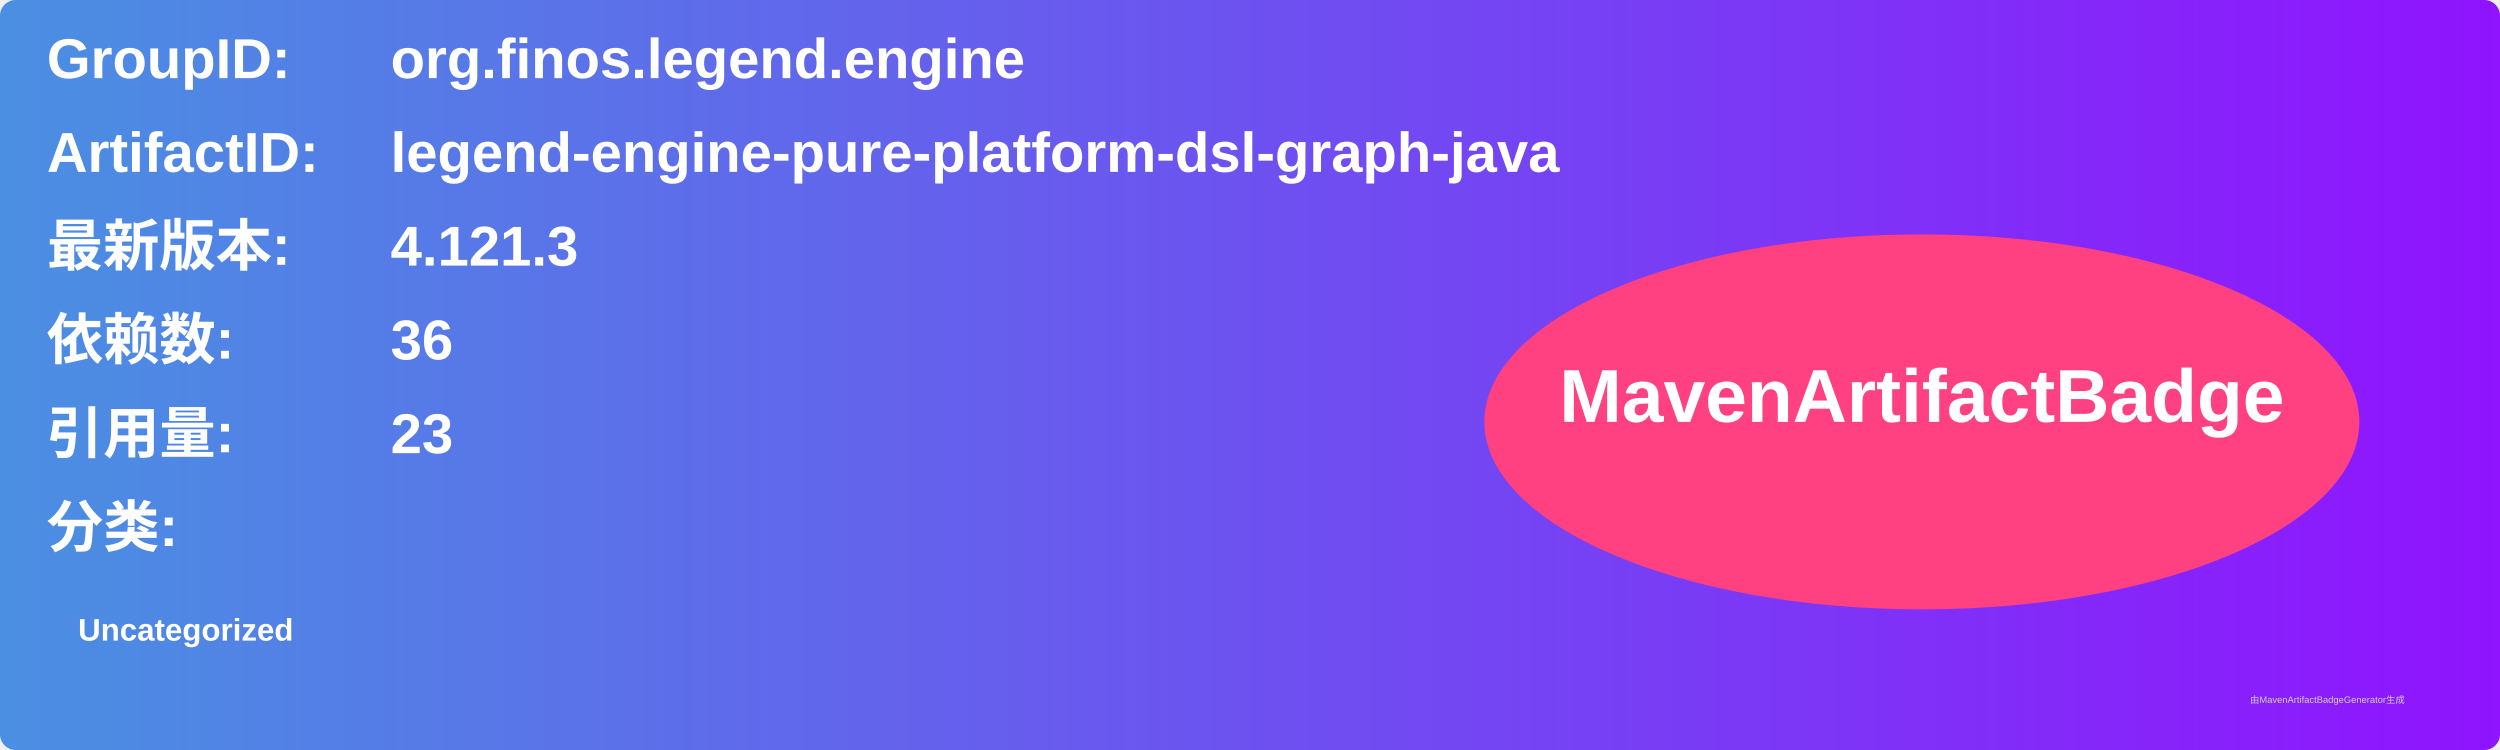
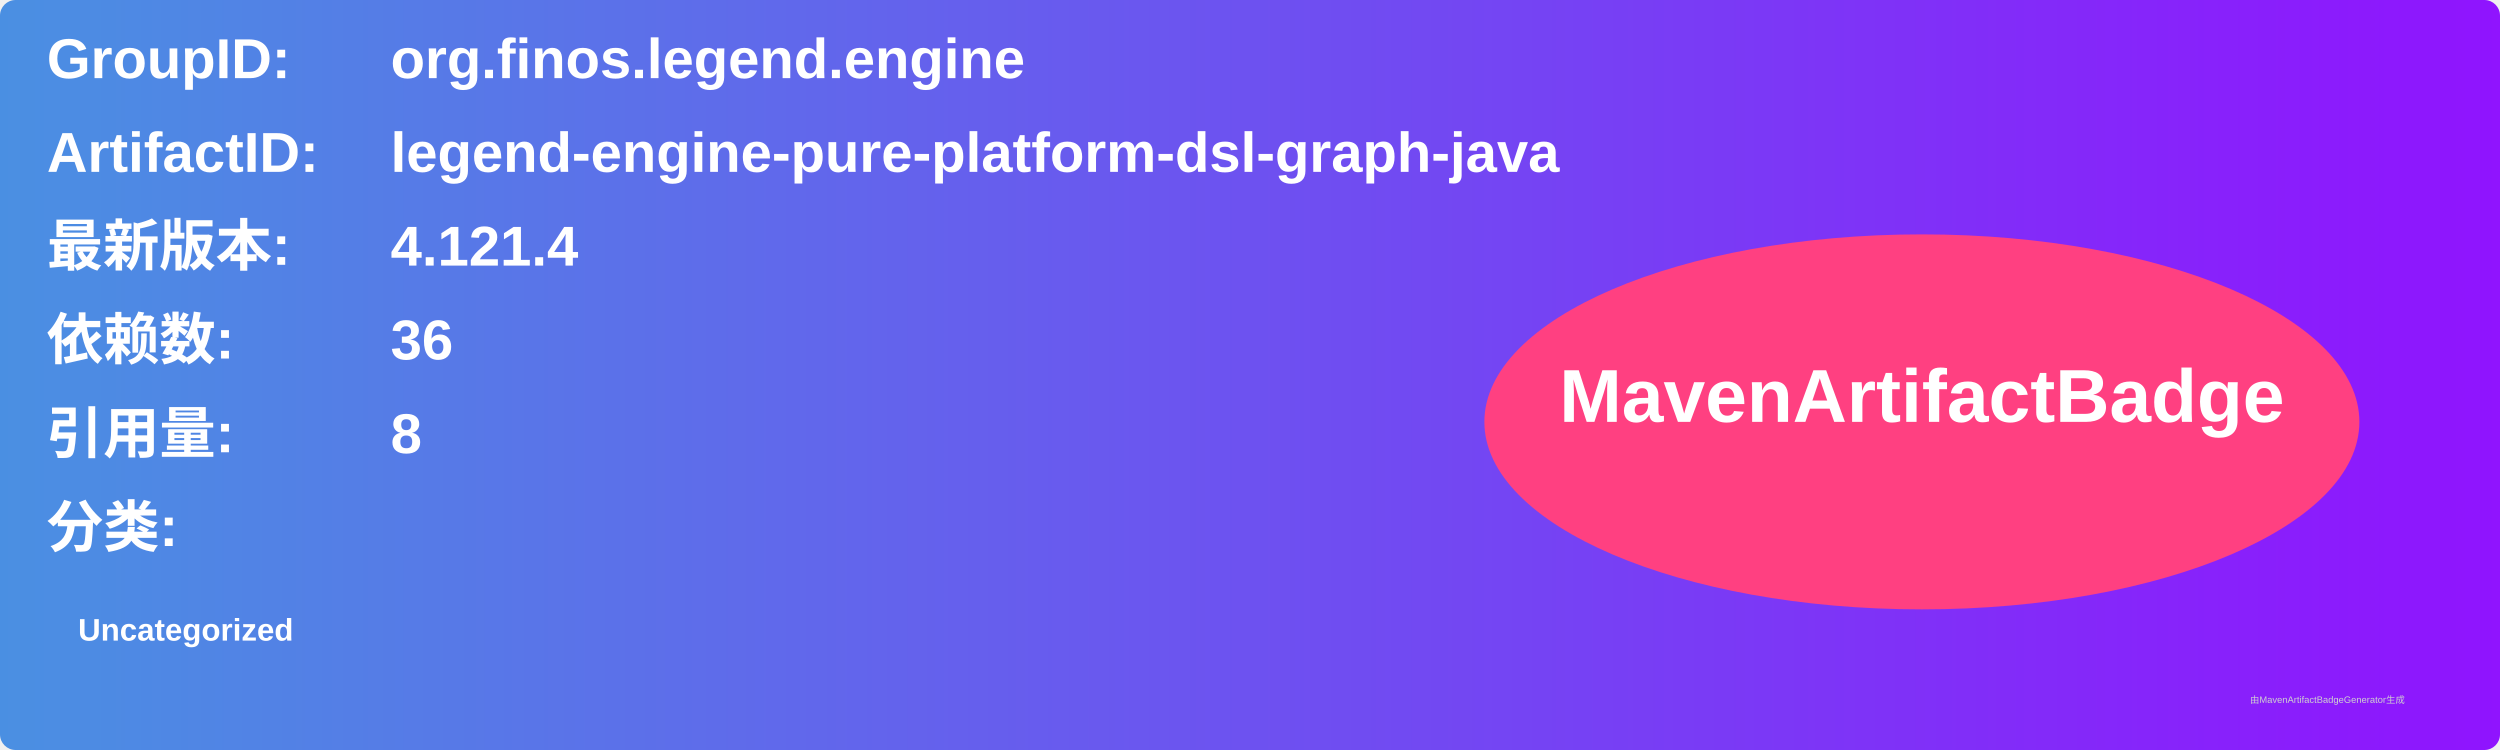
<svg xmlns="http://www.w3.org/2000/svg" width="800" height="240" viewBox="0 0 800 240">
  <linearGradient id="grad" x1="0%" y1="0%" x2="100%" y2="0%">
    <stop offset="0%" stop-color="#4a90e2" />
    <stop offset="100%" stop-color="#9013fe" />
  </linearGradient>
  <rect width="100%" height="100%" rx="5" ry="5" fill="url(#grad)" />
  <g transform="translate(15, 15)">
    <text x="0" y="10" font-family="Arial" font-size="18" fill="white" font-weight="bold" width="260">GroupID:</text>
    <text x="110" y="10" font-family="Arial" font-size="18" fill="white" font-weight="bold" width="460">org.finos.legend.engine</text>
    <text x="0" y="40" font-family="Arial" font-size="18" fill="white" font-weight="bold" width="260">ArtifactID:</text>
    <text x="110" y="40" font-family="Arial" font-size="18" fill="white" font-weight="bold" width="460">legend-engine-pure-platform-dsl-graph-java</text>
    <text x="0" y="70" font-family="Arial" font-size="18" fill="white" font-weight="bold">最新版本:</text>
    <text x="110" y="70" font-family="Arial" font-size="18" fill="white" font-weight="bold">
-       <tspan font-weight="bold">4.121.3</tspan>
+       <tspan font-weight="bold">4.121.4</tspan>
    </text>
    <text x="0" y="100" font-family="Arial" font-size="18" fill="white" font-weight="bold">依赖数: </text>
    <text x="110" y="100" font-family="Arial" font-size="18" fill="white">
      <tspan font-weight="bold">36</tspan>
    </text>
    <text x="0" y="130" font-family="Arial" font-size="18" fill="white" font-weight="bold">引用量: </text>
    <text x="110" y="130" font-family="Arial" font-size="18" fill="white">
-       <tspan font-weight="bold">23</tspan>
+       <tspan font-weight="bold">8</tspan>
    </text>
    <text x="0" y="160" font-family="Arial" font-size="18" fill="white" font-weight="bold">分类:</text>
    <text x="10" y="190" font-family="Arial" font-size="10" fill="white">
      <tspan font-weight="bold">Uncategorized</tspan>
    </text>
    <ellipse cx="600" cy="120" rx="140" ry="60" fill="#ff4081" />
    <text x="600" y="120" text-anchor="middle" font-family="Arial" font-size="24" fill="white" font-weight="bold">MavenArtifactBadge</text>
  </g>
  <text x="720" y="225" font-family="Arial" font-size="3" fill="#d0d0d0">由MavenArtifactBadgeGenerator生成</text>
</svg>
